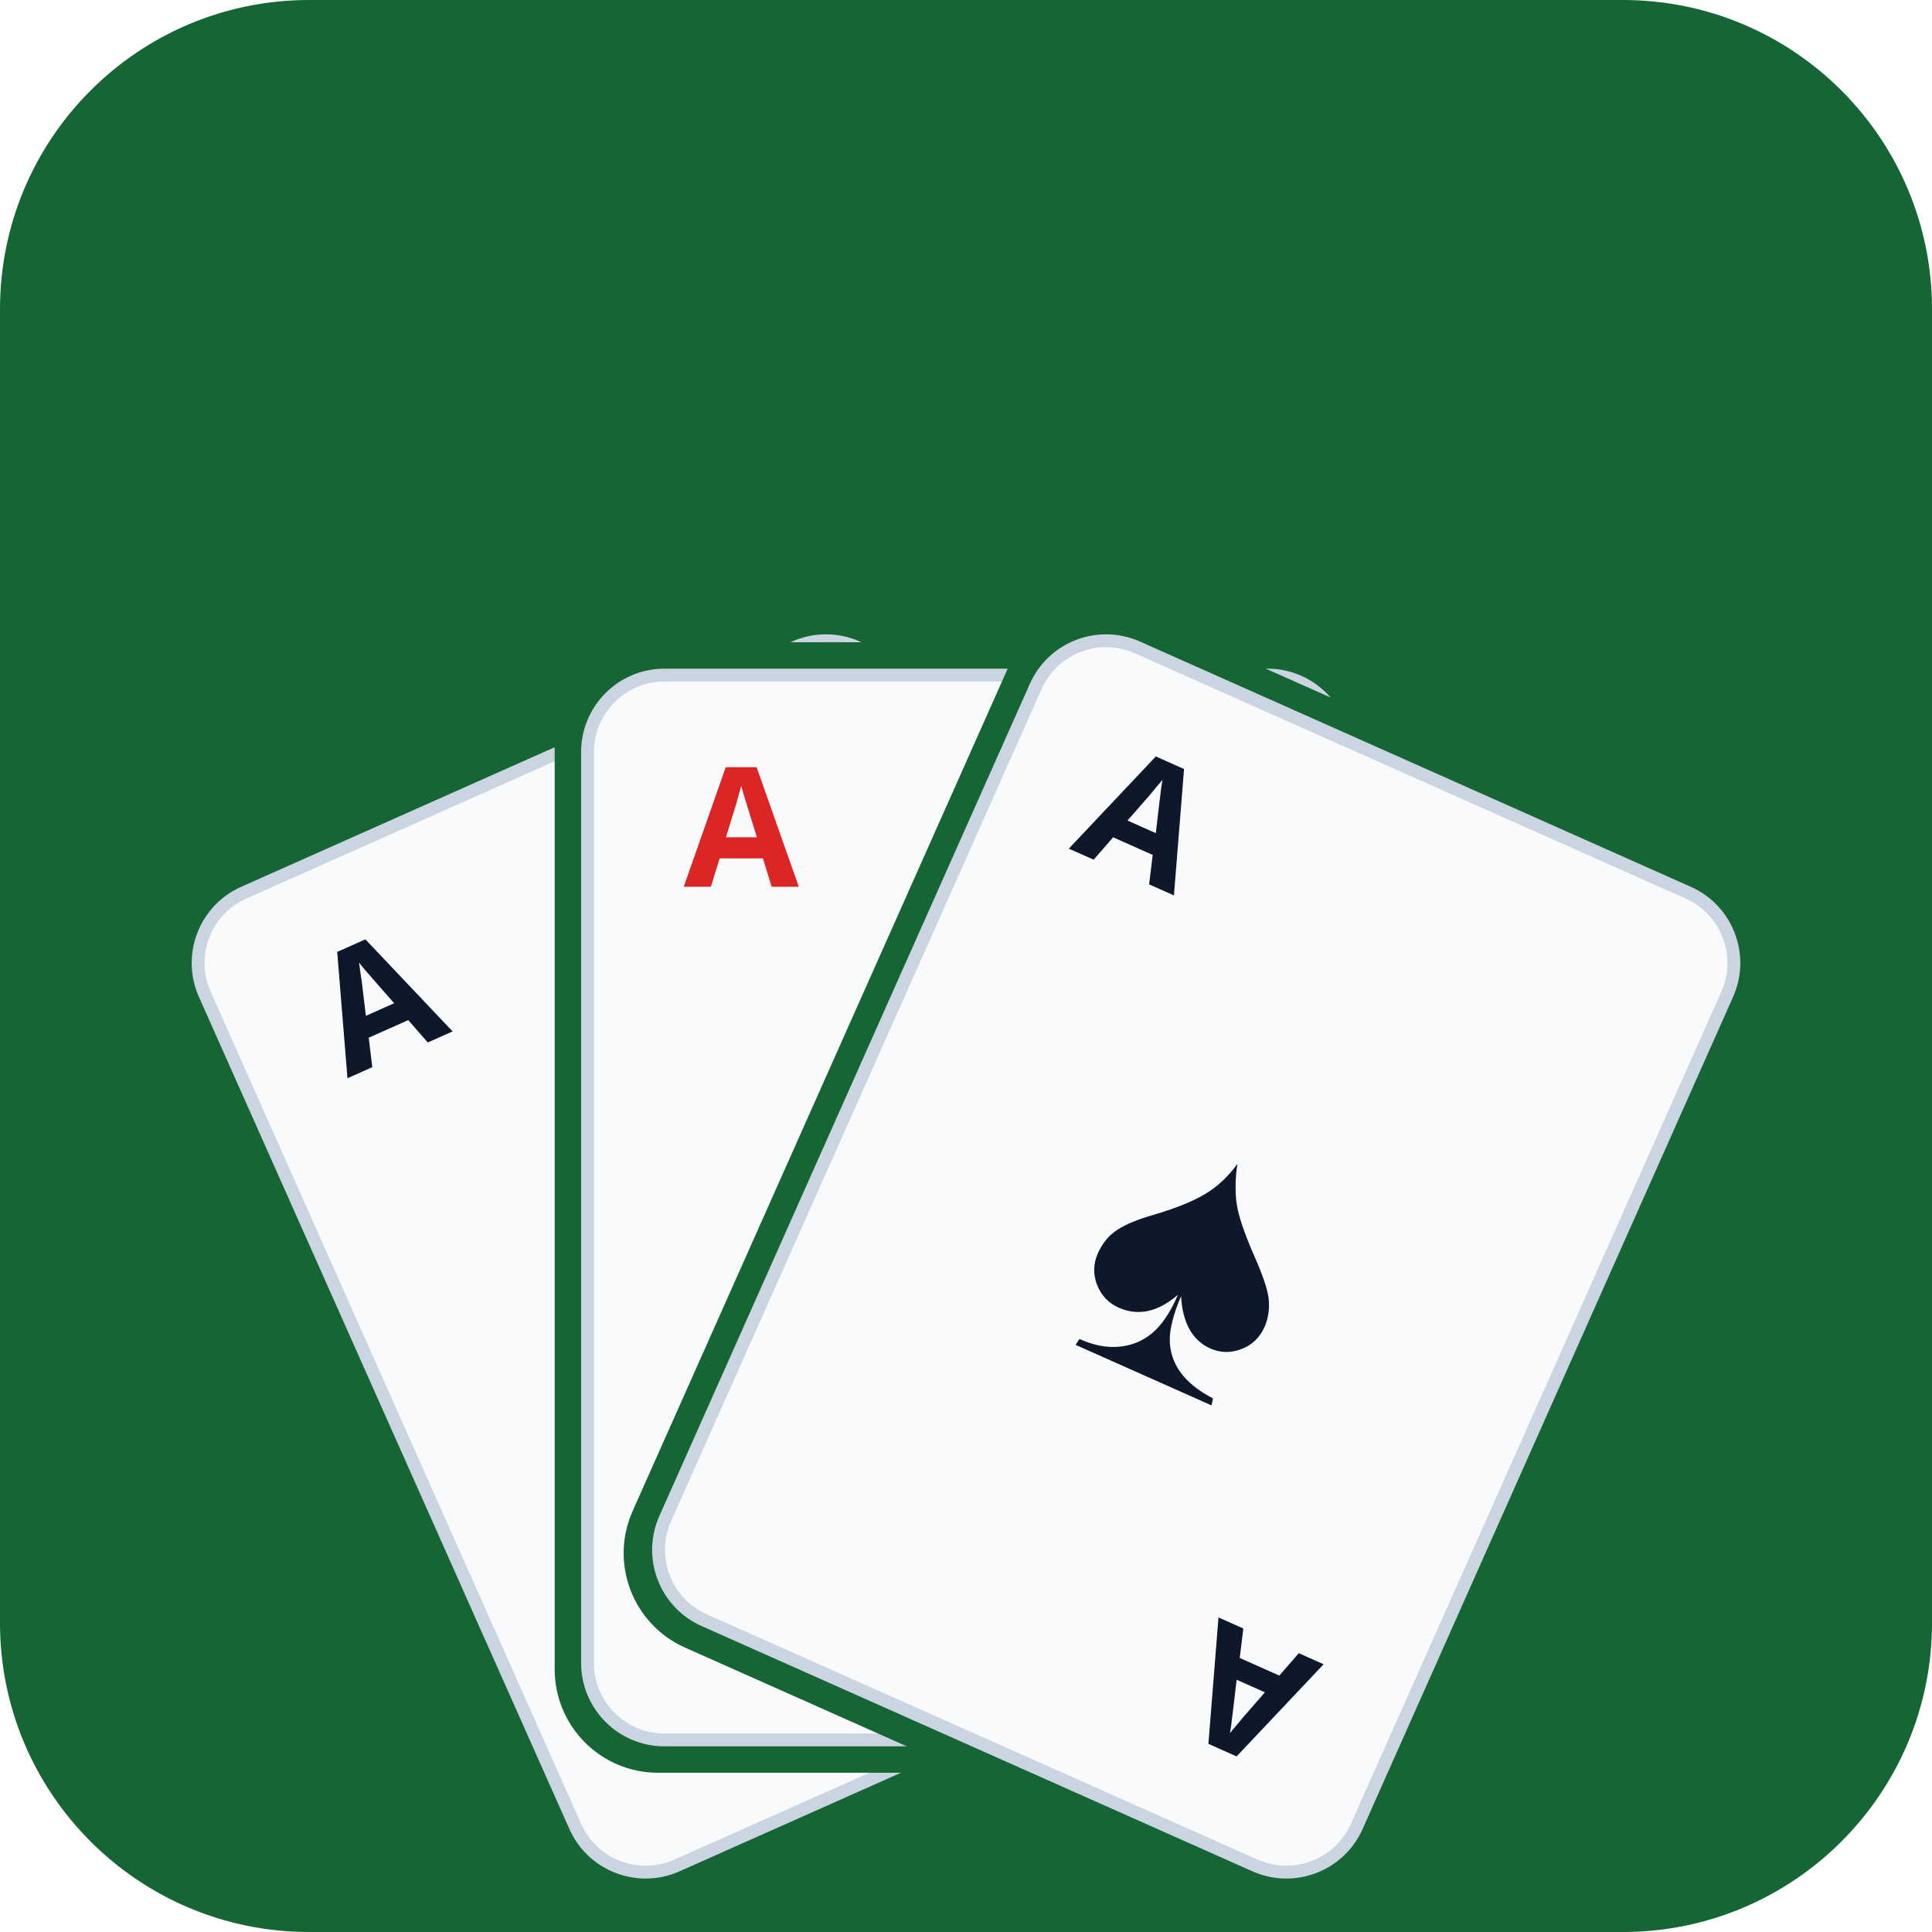
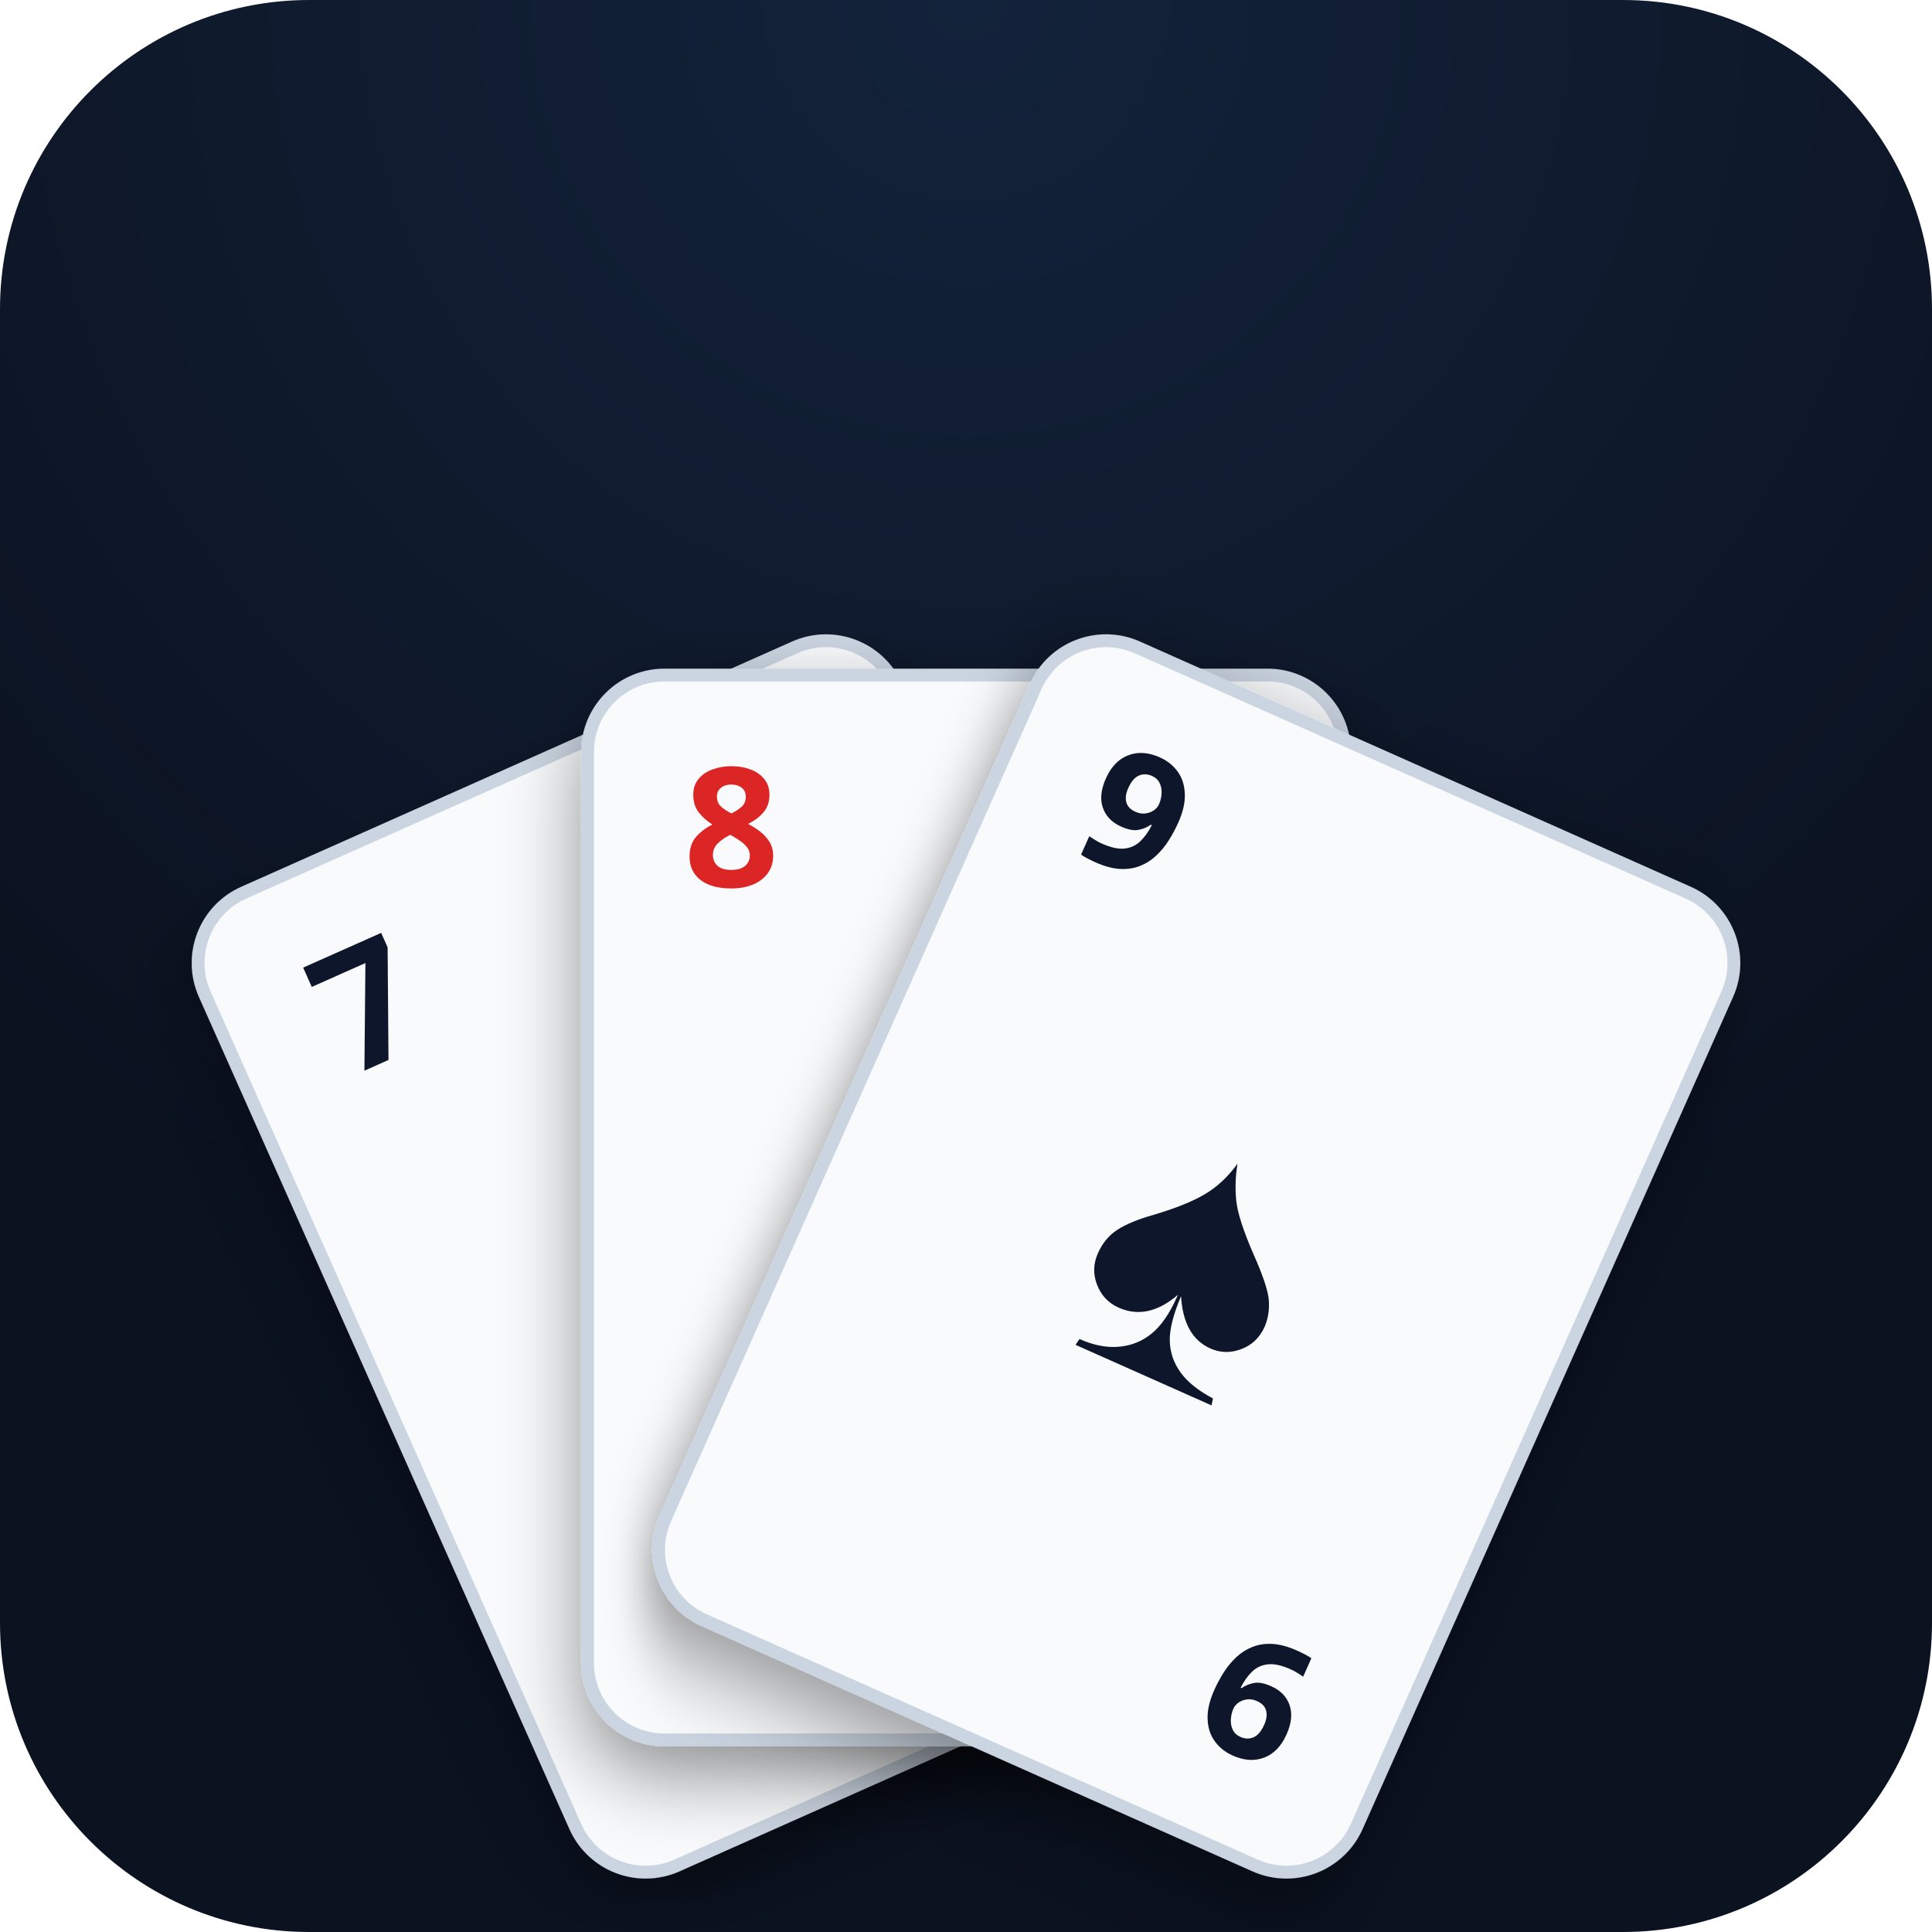
<svg xmlns="http://www.w3.org/2000/svg" viewBox="0 0 512 512" width="512" height="512">
-   <rect x="0" y="0" width="512" height="512" rx="81.92" fill="#166534" />
+   <defs>
+     <radialGradient id="bg" gradientUnits="userSpaceOnUse" cx="256" cy="0" r="614.4">
+       <stop offset="0" stop-color="#13233b" />
+       <stop offset="0.6" stop-color="#0b1220" />
+     </radialGradient>
+     <filter id="cardShadow" x="-30%" y="-30%" width="160%" height="160%">
+       <feDropShadow dx="0" dy="8" stdDeviation="10" flood-color="#000000" flood-opacity="0.42" />
+     </filter>
+   </defs>
+   <rect x="0" y="0" width="512" height="512" rx="81.92" fill="url(#bg)" />
  <g transform="translate(256 256) scale(1) translate(-256 -256)">
-     <g transform="translate(256 470) rotate(-24) translate(0 -150)">
-       <rect x="-109" y="-149.8" width="218" height="299.6" rx="27.4" fill="#166534" />
+     <g transform="translate(256 470) rotate(-24) translate(0 -150)" filter="url(#cardShadow)">
      <svg x="-102" y="-142.8" width="204" height="285.6" viewBox="0 0 120 168">
        <rect x="1" y="1" width="118" height="166" rx="12" ry="12" fill="#f8fafc" stroke="#cbd5e1" stroke-width="2" />
-         <text x="16" y="34" font-size="26" font-weight="700" font-family="system-ui, sans-serif" fill="#0f172a">A</text>
+         <text x="16" y="34" font-size="26" font-weight="700" font-family="system-ui, sans-serif" fill="#0f172a">7</text>
        <text x="60" y="84" text-anchor="middle" dominant-baseline="central" font-size="60" fill="#0f172a">♣</text>
-         <text x="16" y="34" font-size="26" font-weight="700" font-family="system-ui, sans-serif" fill="#0f172a" transform="rotate(180 60 84)">A</text>
+         <text x="16" y="34" font-size="26" font-weight="700" font-family="system-ui, sans-serif" fill="#0f172a" transform="rotate(180 60 84)">7</text>
      </svg>
    </g>
-     <g transform="translate(256 470) rotate(0) translate(0 -150)">
-       <rect x="-109" y="-149.8" width="218" height="299.6" rx="27.4" fill="#166534" />
+     <g transform="translate(256 470) rotate(0) translate(0 -150)" filter="url(#cardShadow)">
      <svg x="-102" y="-142.8" width="204" height="285.6" viewBox="0 0 120 168">
        <rect x="1" y="1" width="118" height="166" rx="12" ry="12" fill="#f8fafc" stroke="#cbd5e1" stroke-width="2" />
-         <text x="16" y="34" font-size="26" font-weight="700" font-family="system-ui, sans-serif" fill="#dc2626">A</text>
+         <text x="16" y="34" font-size="26" font-weight="700" font-family="system-ui, sans-serif" fill="#dc2626">8</text>
        <text x="60" y="84" text-anchor="middle" dominant-baseline="central" font-size="60" fill="#dc2626">♥</text>
-         <text x="16" y="34" font-size="26" font-weight="700" font-family="system-ui, sans-serif" fill="#dc2626" transform="rotate(180 60 84)">A</text>
+         <text x="16" y="34" font-size="26" font-weight="700" font-family="system-ui, sans-serif" fill="#dc2626" transform="rotate(180 60 84)">8</text>
      </svg>
    </g>
-     <g transform="translate(256 470) rotate(24) translate(0 -150)">
-       <rect x="-109" y="-149.8" width="218" height="299.6" rx="27.4" fill="#166534" />
+     <g transform="translate(256 470) rotate(24) translate(0 -150)" filter="url(#cardShadow)">
      <svg x="-102" y="-142.8" width="204" height="285.6" viewBox="0 0 120 168">
        <rect x="1" y="1" width="118" height="166" rx="12" ry="12" fill="#f8fafc" stroke="#cbd5e1" stroke-width="2" />
-         <text x="16" y="34" font-size="26" font-weight="700" font-family="system-ui, sans-serif" fill="#0f172a">A</text>
+         <text x="16" y="34" font-size="26" font-weight="700" font-family="system-ui, sans-serif" fill="#0f172a">9</text>
        <text x="60" y="84" text-anchor="middle" dominant-baseline="central" font-size="60" fill="#0f172a">♠</text>
-         <text x="16" y="34" font-size="26" font-weight="700" font-family="system-ui, sans-serif" fill="#0f172a" transform="rotate(180 60 84)">A</text>
+         <text x="16" y="34" font-size="26" font-weight="700" font-family="system-ui, sans-serif" fill="#0f172a" transform="rotate(180 60 84)">9</text>
      </svg>
    </g>
  </g>
</svg>
